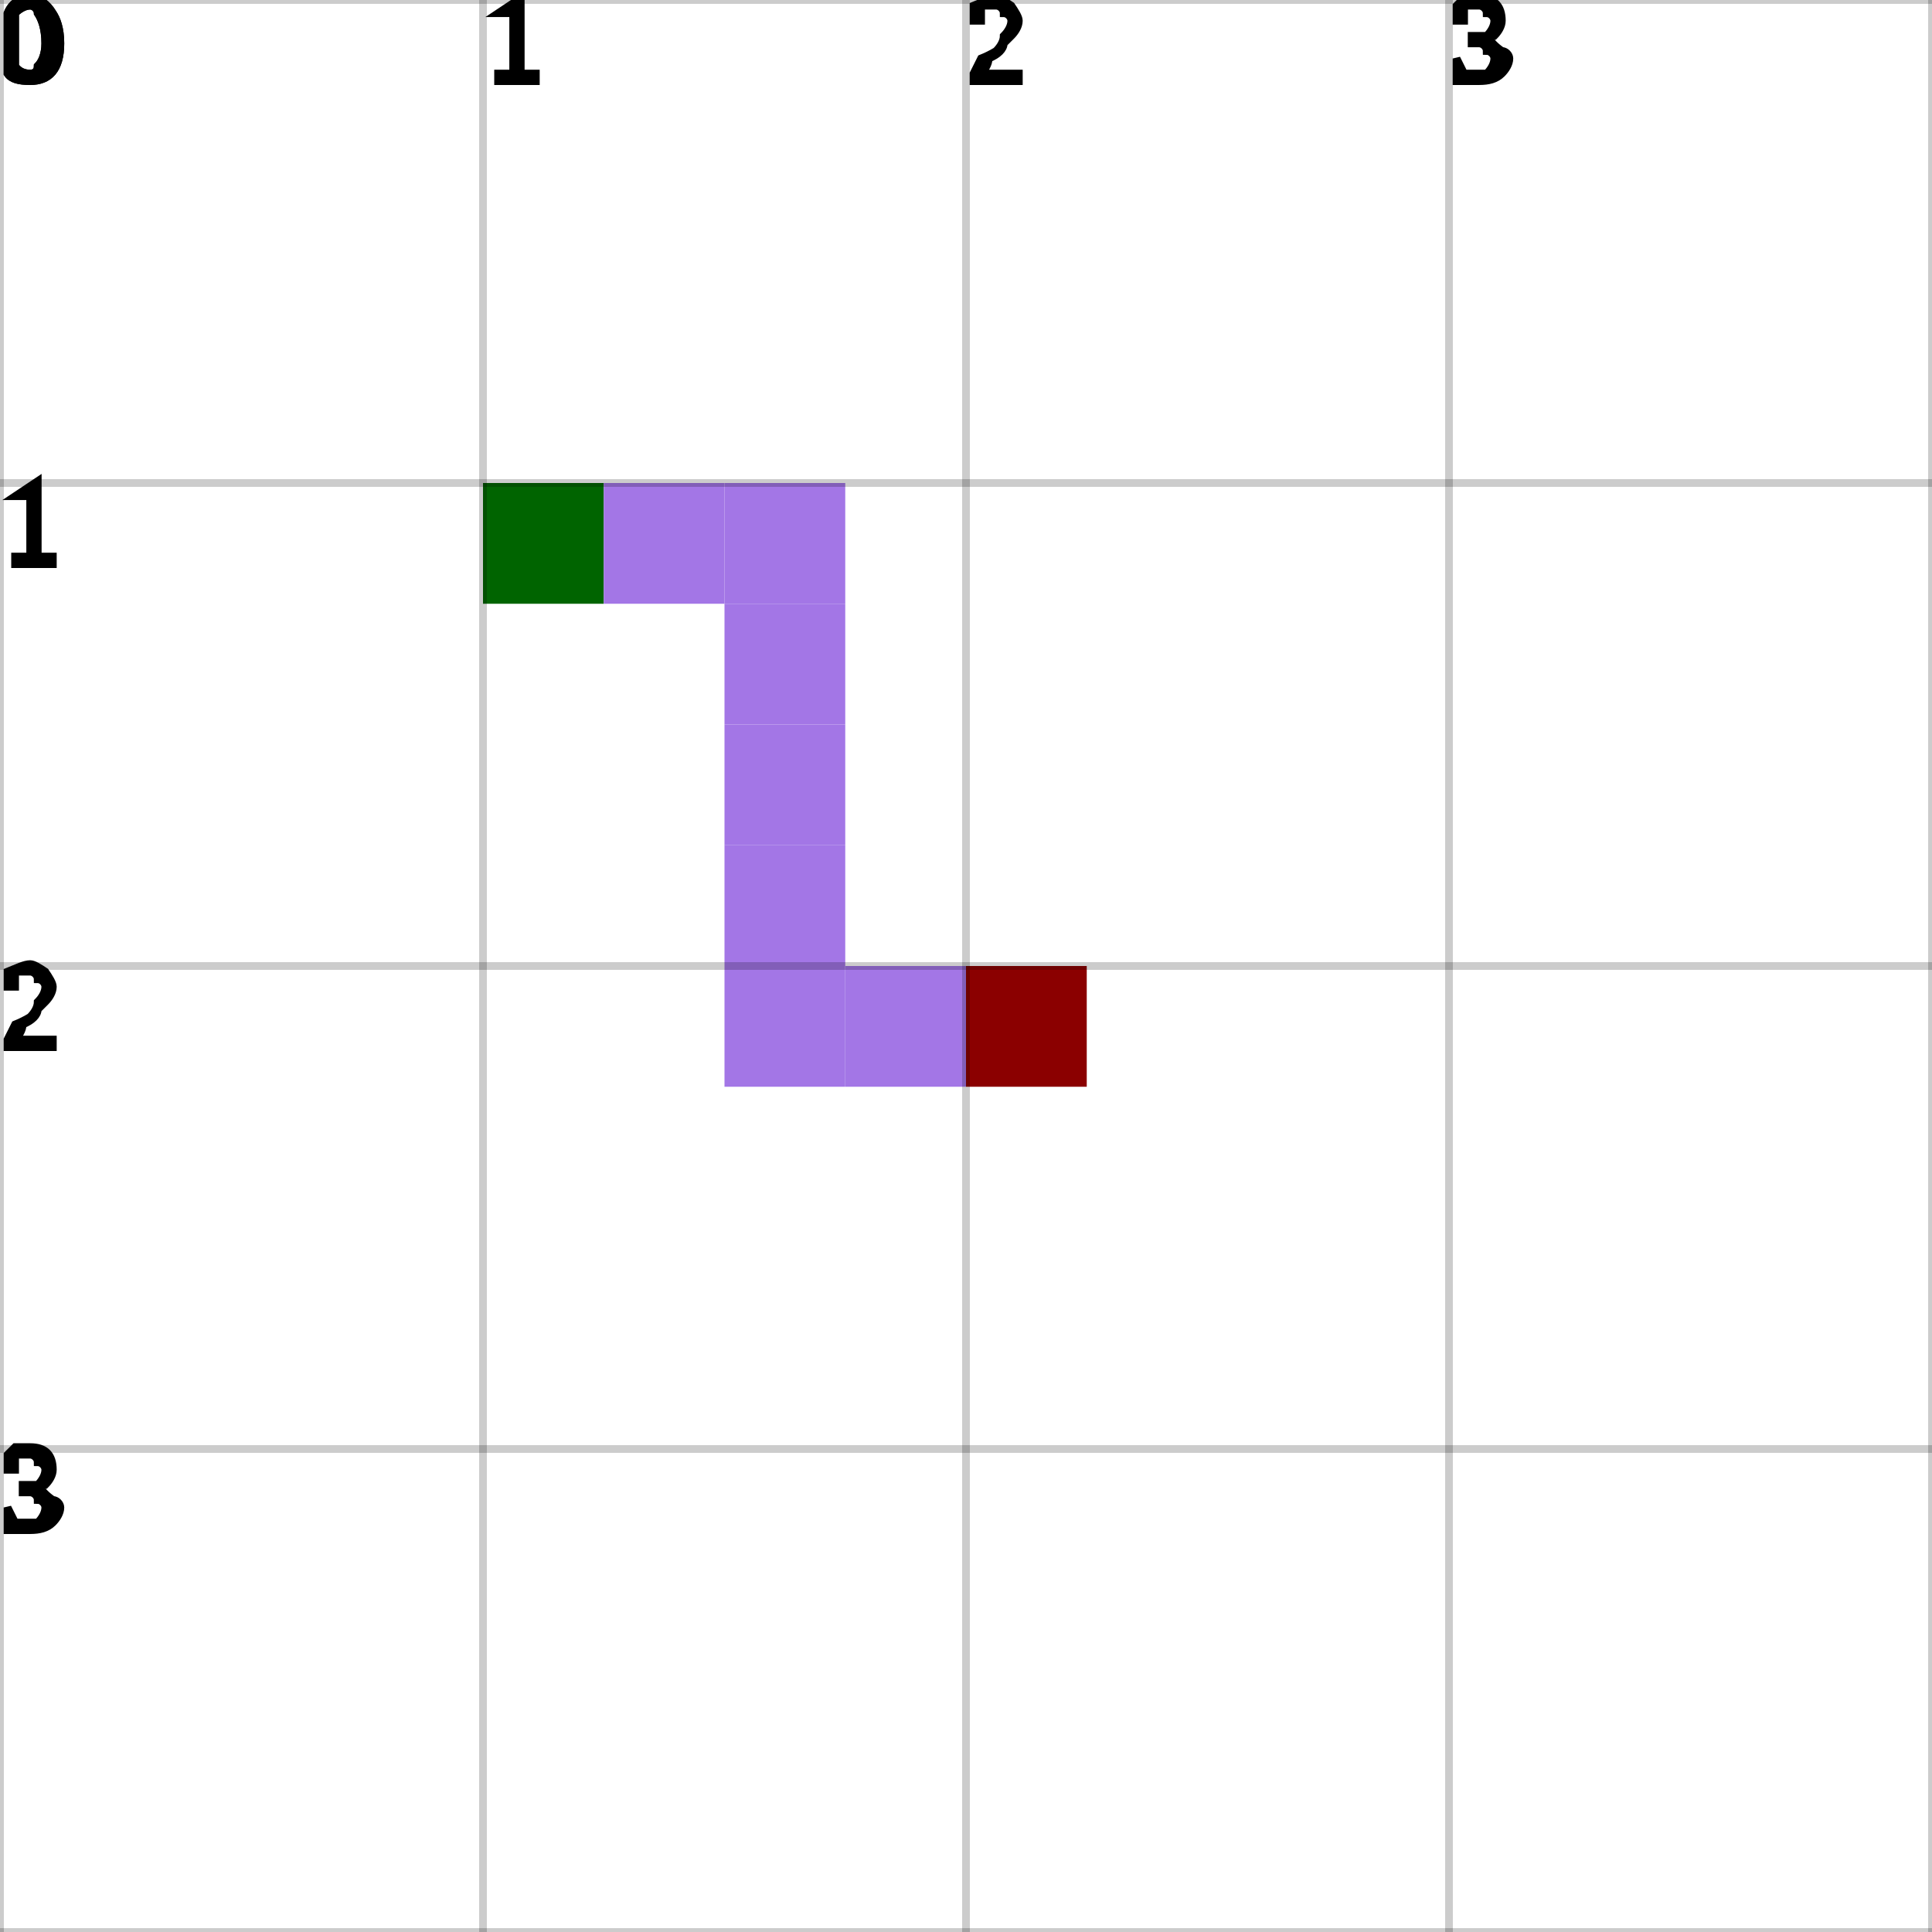
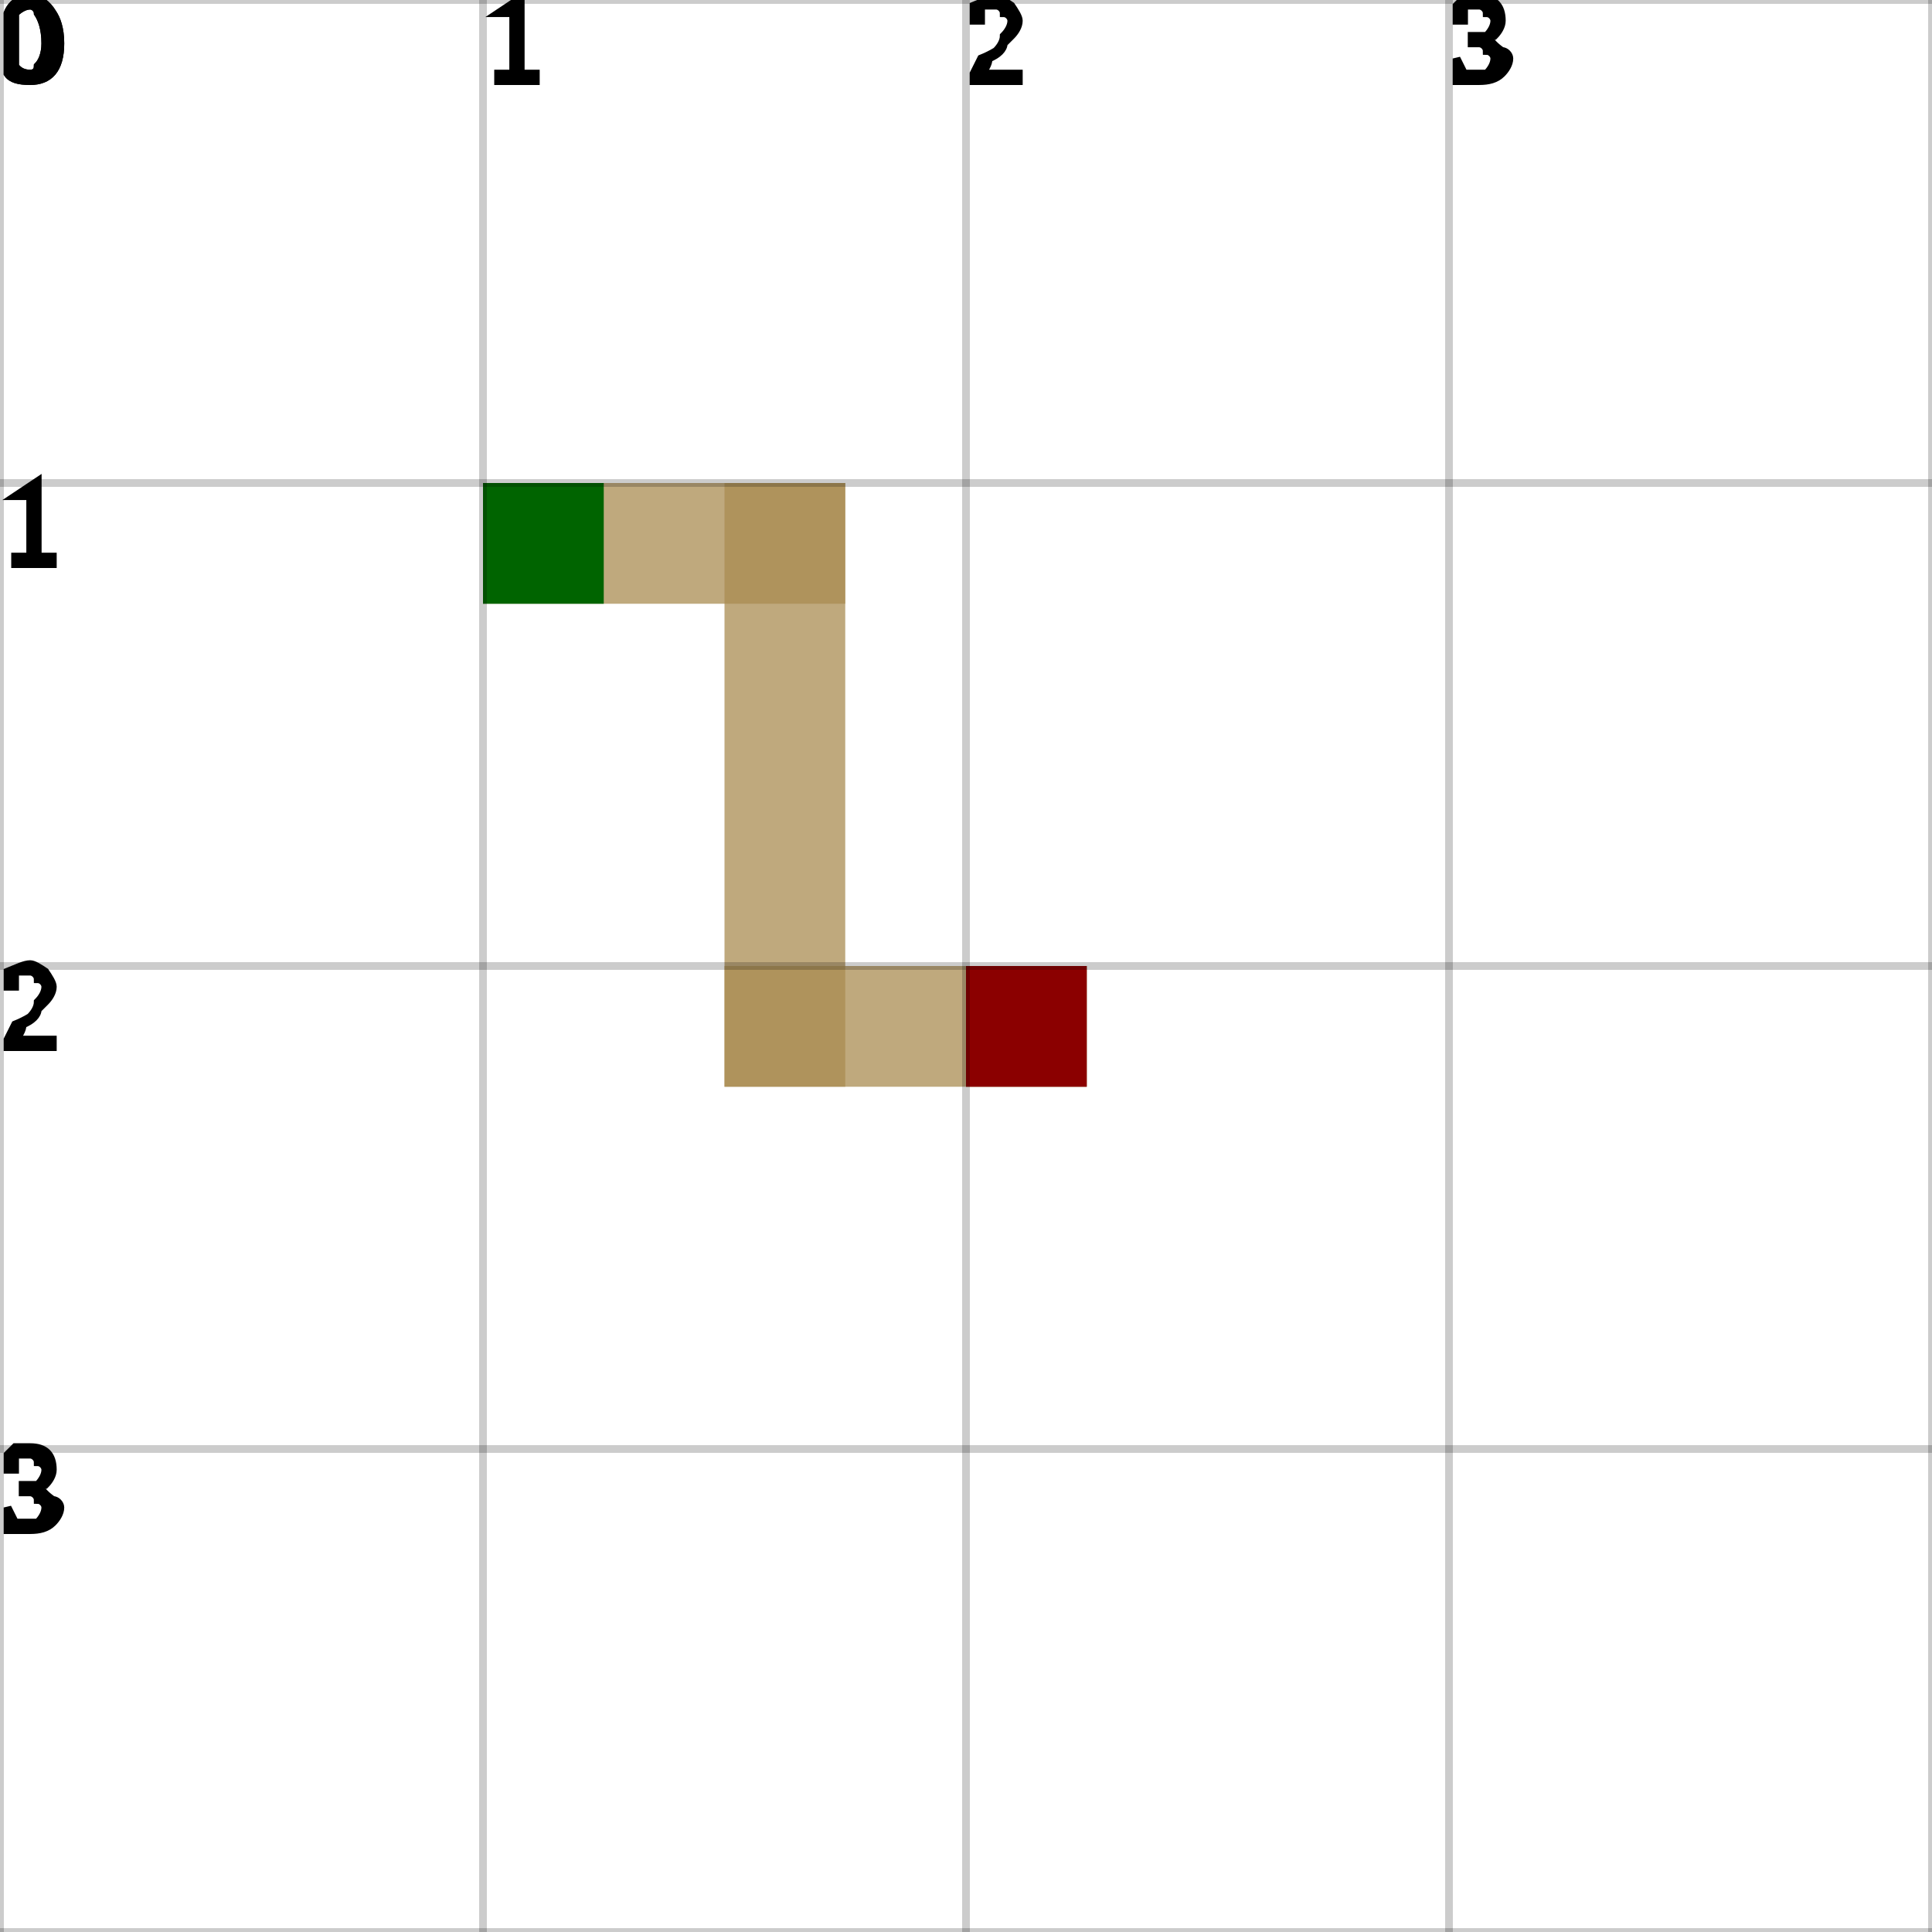
<svg xmlns="http://www.w3.org/2000/svg" height="100%" viewBox="0 0 4 4" width="100%" background-color="none">
+   <path d="M 1 1 L 1.75 1 L 1.75 1.25 L 1 1.25 Z" fill="#A98C52" opacity="0.75" stroke-width="0.5" />
+   <path d="M 1.5 1 L 1.75 1 L 1.75 2.25 L 1.5 2.25 Z" fill="#A98C52" opacity="0.75" stroke-width="0.5" />
+   <path d="M 1.5 2 L 2.25 2 L 2.25 2.25 L 1.5 2.25 Z" fill="#A98C52" opacity="0.75" stroke-width="0.5" />
+   <path d="M 2 2 L 2.25 2 L 2.25 2.25 L 2 2.25 Z" fill="#A98C52" opacity="0.75" stroke-width="0.5" />
  <rect fill="darkGreen" height="0.25" opacity="1" stroke-width="0.5" width="0.25" x="1" y="1" />
-   <rect fill="#A376E6" height="0.25" opacity="1" stroke-width="0.5" width="0.25" x="1.25" y="1" />
-   <rect fill="#A376E6" height="0.25" opacity="1" stroke-width="0.5" width="0.25" x="1.5" y="1" />
-   <rect fill="#A376E6" height="0.25" opacity="1" stroke-width="0.5" width="0.25" x="1.5" y="1.25" />
-   <rect fill="#A376E6" height="0.25" opacity="1" stroke-width="0.5" width="0.25" x="1.5" y="1.5" />
-   <rect fill="#A376E6" height="0.25" opacity="1" stroke-width="0.5" width="0.25" x="1.5" y="1.75" />
-   <rect fill="#A376E6" height="0.25" opacity="1" stroke-width="0.5" width="0.25" x="1.5" y="2" />
-   <rect fill="#A376E6" height="0.25" opacity="1" stroke-width="0.5" width="0.25" x="1.75" y="2" />
  <rect fill="darkRed" height="0.25" opacity="1" stroke-width="0.5" width="0.25" x="2" y="2" />
  <line dominant-baseline="hanging" font-size="0.25" opacity="0.2" stroke="black" stroke-width="0.016" text-anchor="start" x1="0" x2="0" y1="0" y2="4" />
  <text dominant-baseline="hanging" fill="black" font-size="0.25" opacity="1" stroke="black" stroke-width="0.016" text-anchor="start" x="0" y="0">0</text>
  <line dominant-baseline="hanging" font-size="0.25" opacity="0.2" stroke="black" stroke-width="0.016" text-anchor="start" x1="1" x2="1" y1="0" y2="4" />
  <text dominant-baseline="hanging" fill="black" font-size="0.25" opacity="1" stroke="black" stroke-width="0.016" text-anchor="start" x="1" y="0">1</text>
  <line dominant-baseline="hanging" font-size="0.25" opacity="0.2" stroke="black" stroke-width="0.016" text-anchor="start" x1="2" x2="2" y1="0" y2="4" />
  <text dominant-baseline="hanging" fill="black" font-size="0.25" opacity="1" stroke="black" stroke-width="0.016" text-anchor="start" x="2" y="0">2</text>
  <line dominant-baseline="hanging" font-size="0.25" opacity="0.2" stroke="black" stroke-width="0.016" text-anchor="start" x1="3" x2="3" y1="0" y2="4" />
  <text dominant-baseline="hanging" fill="black" font-size="0.25" opacity="1" stroke="black" stroke-width="0.016" text-anchor="start" x="3" y="0">3</text>
  <line dominant-baseline="hanging" font-size="0.25" opacity="0.2" stroke="black" stroke-width="0.016" text-anchor="start" x1="4" x2="4" y1="0" y2="4" />
  <line dominant-baseline="hanging" font-size="0.25" opacity="0.2" stroke="black" stroke-width="0.016" text-anchor="start" x1="0" x2="4" y1="0" y2="0" />
  <text dominant-baseline="hanging" fill="black" font-size="0.25" opacity="1" stroke="black" stroke-width="0.016" text-anchor="start" x="0" y="0">0</text>
  <line dominant-baseline="hanging" font-size="0.25" opacity="0.2" stroke="black" stroke-width="0.016" text-anchor="start" x1="0" x2="4" y1="1" y2="1" />
  <text dominant-baseline="hanging" fill="black" font-size="0.25" opacity="1" stroke="black" stroke-width="0.016" text-anchor="start" x="0" y="1">1</text>
  <line dominant-baseline="hanging" font-size="0.25" opacity="0.2" stroke="black" stroke-width="0.016" text-anchor="start" x1="0" x2="4" y1="2" y2="2" />
  <text dominant-baseline="hanging" fill="black" font-size="0.25" opacity="1" stroke="black" stroke-width="0.016" text-anchor="start" x="0" y="2">2</text>
  <line dominant-baseline="hanging" font-size="0.25" opacity="0.2" stroke="black" stroke-width="0.016" text-anchor="start" x1="0" x2="4" y1="3" y2="3" />
  <text dominant-baseline="hanging" fill="black" font-size="0.25" opacity="1" stroke="black" stroke-width="0.016" text-anchor="start" x="0" y="3">3</text>
  <line dominant-baseline="hanging" font-size="0.25" opacity="0.2" stroke="black" stroke-width="0.016" text-anchor="start" x1="0" x2="4" y1="4" y2="4" />
</svg>
